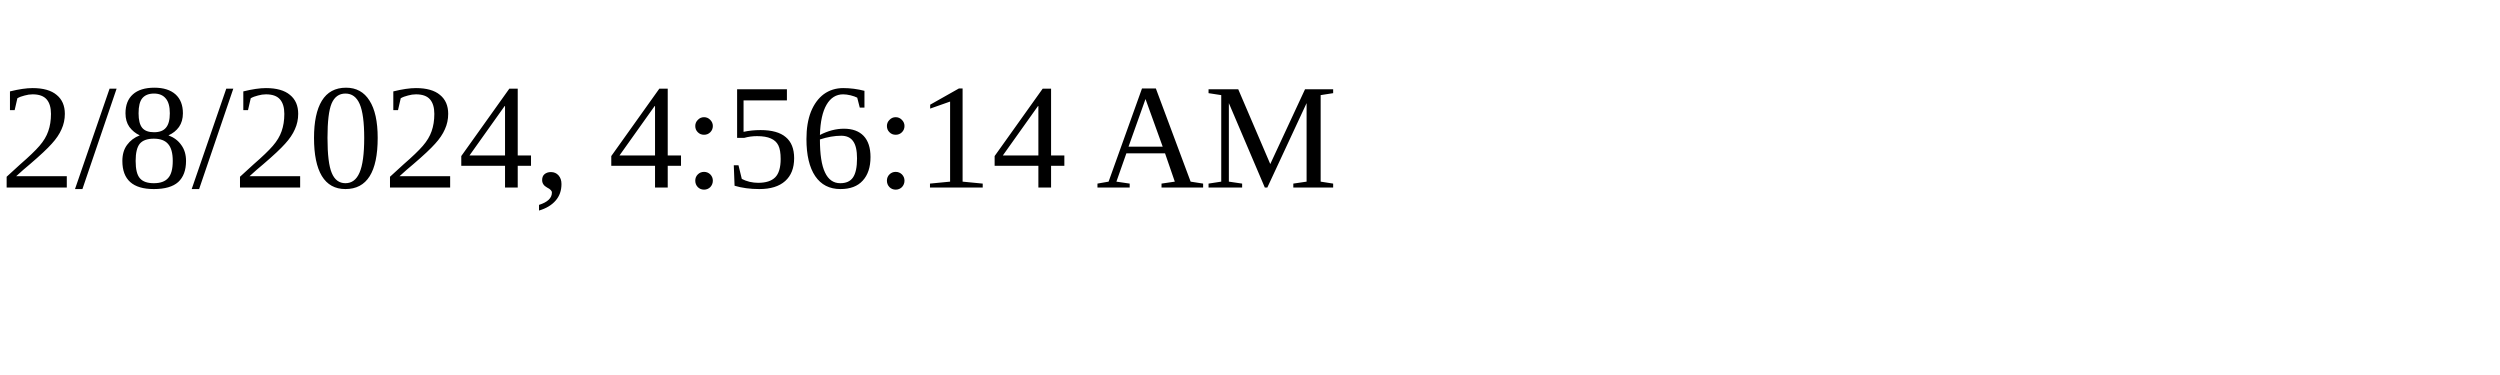
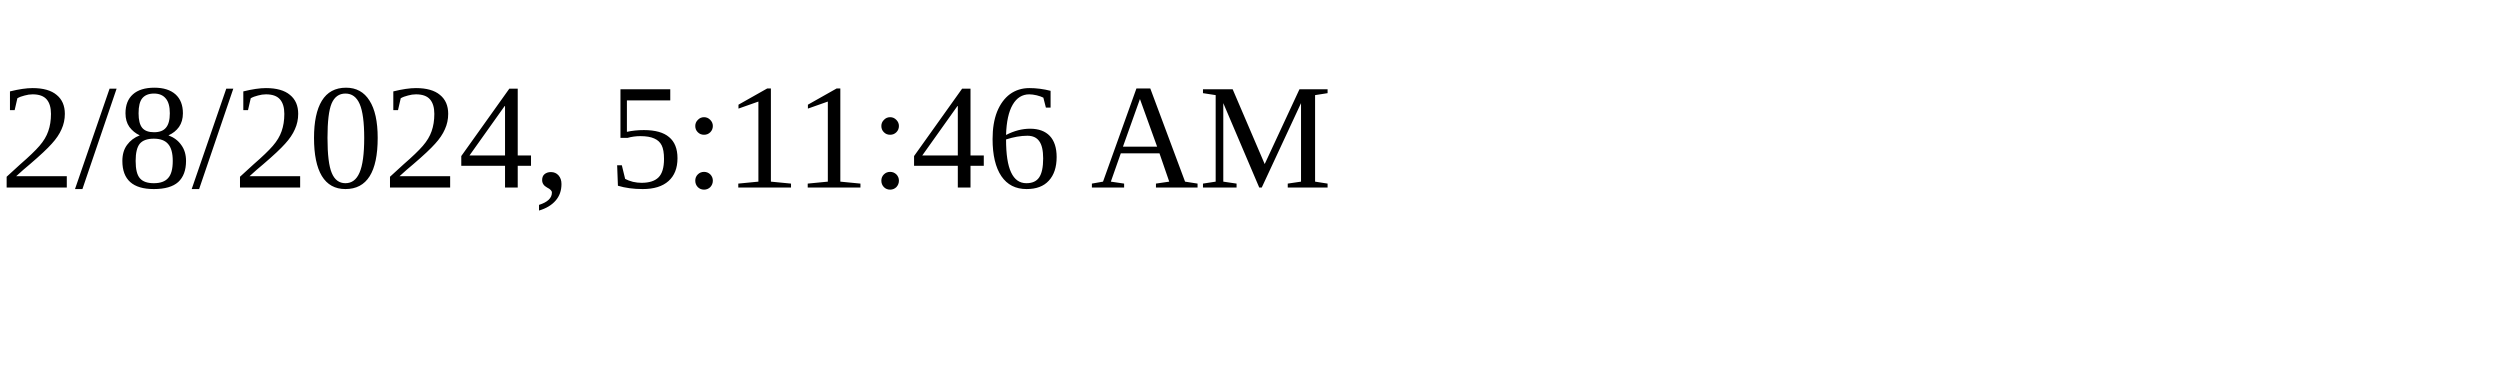
<svg xmlns="http://www.w3.org/2000/svg" height="30" width="200">
-   <text x="0" y="15">2/8/2024, 4:56:14 AM</text>
+   <text x="0" y="15">2/8/2024, 5:11:46 AM</text>
</svg>
